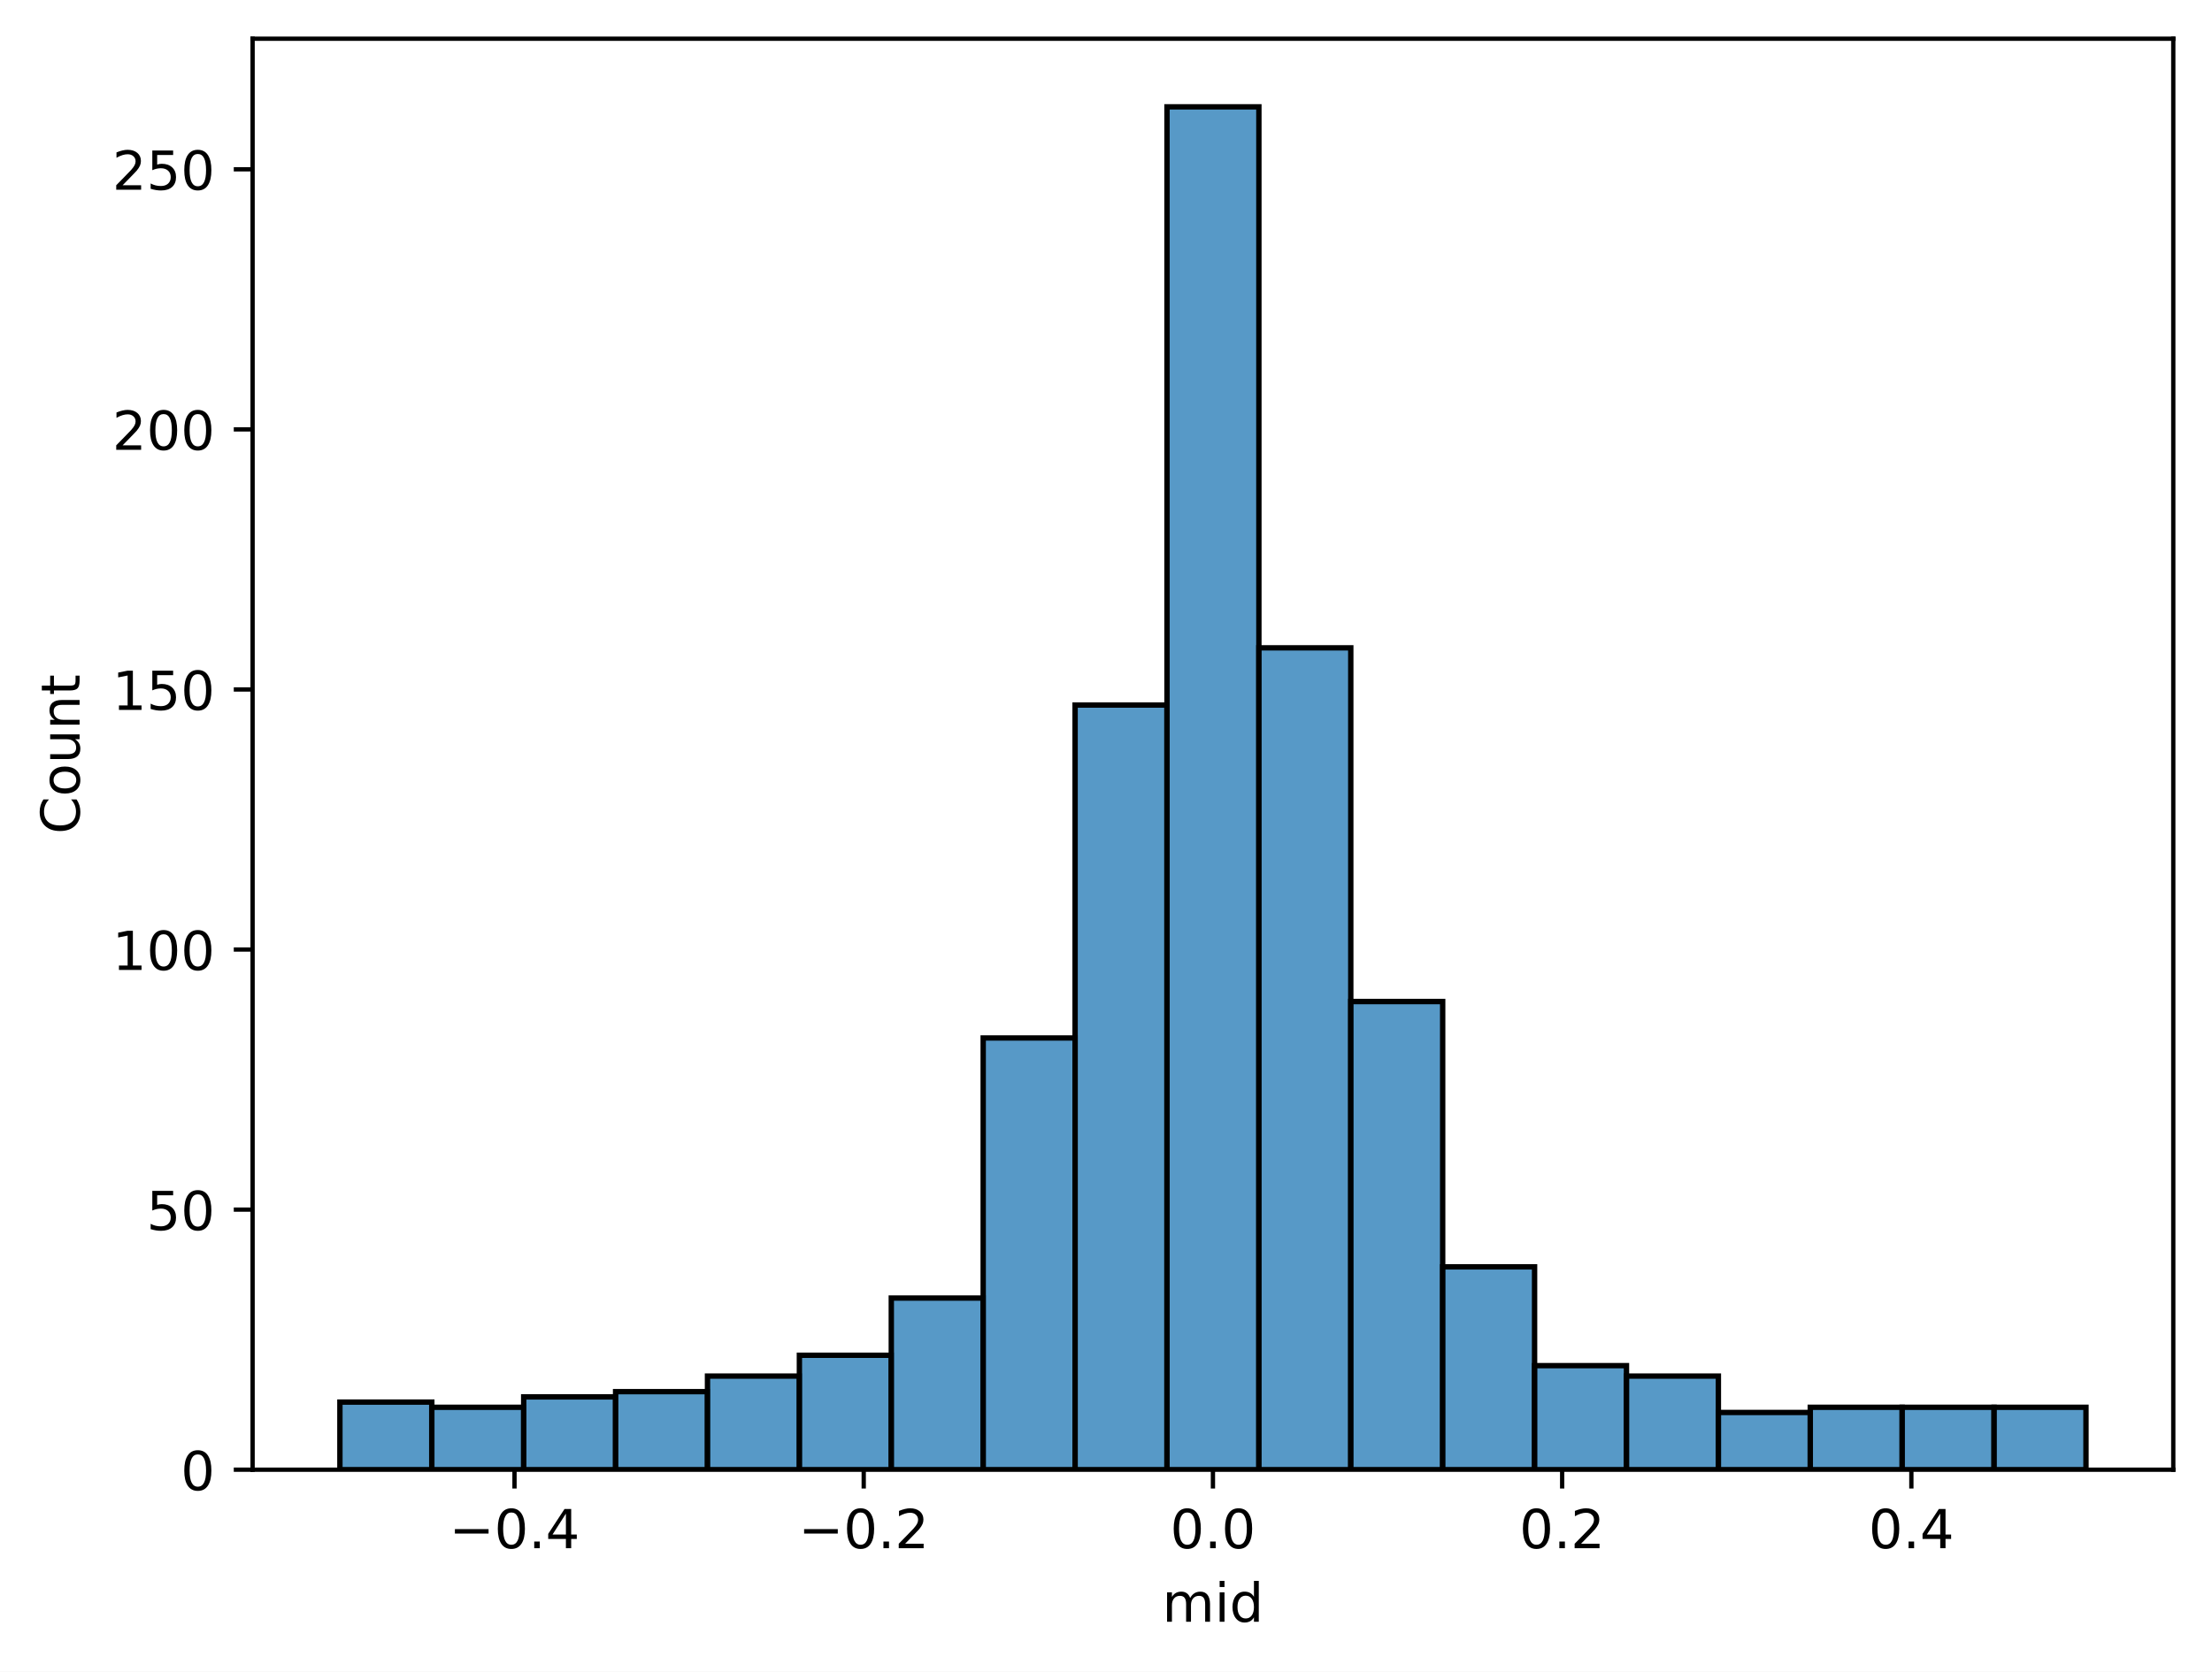
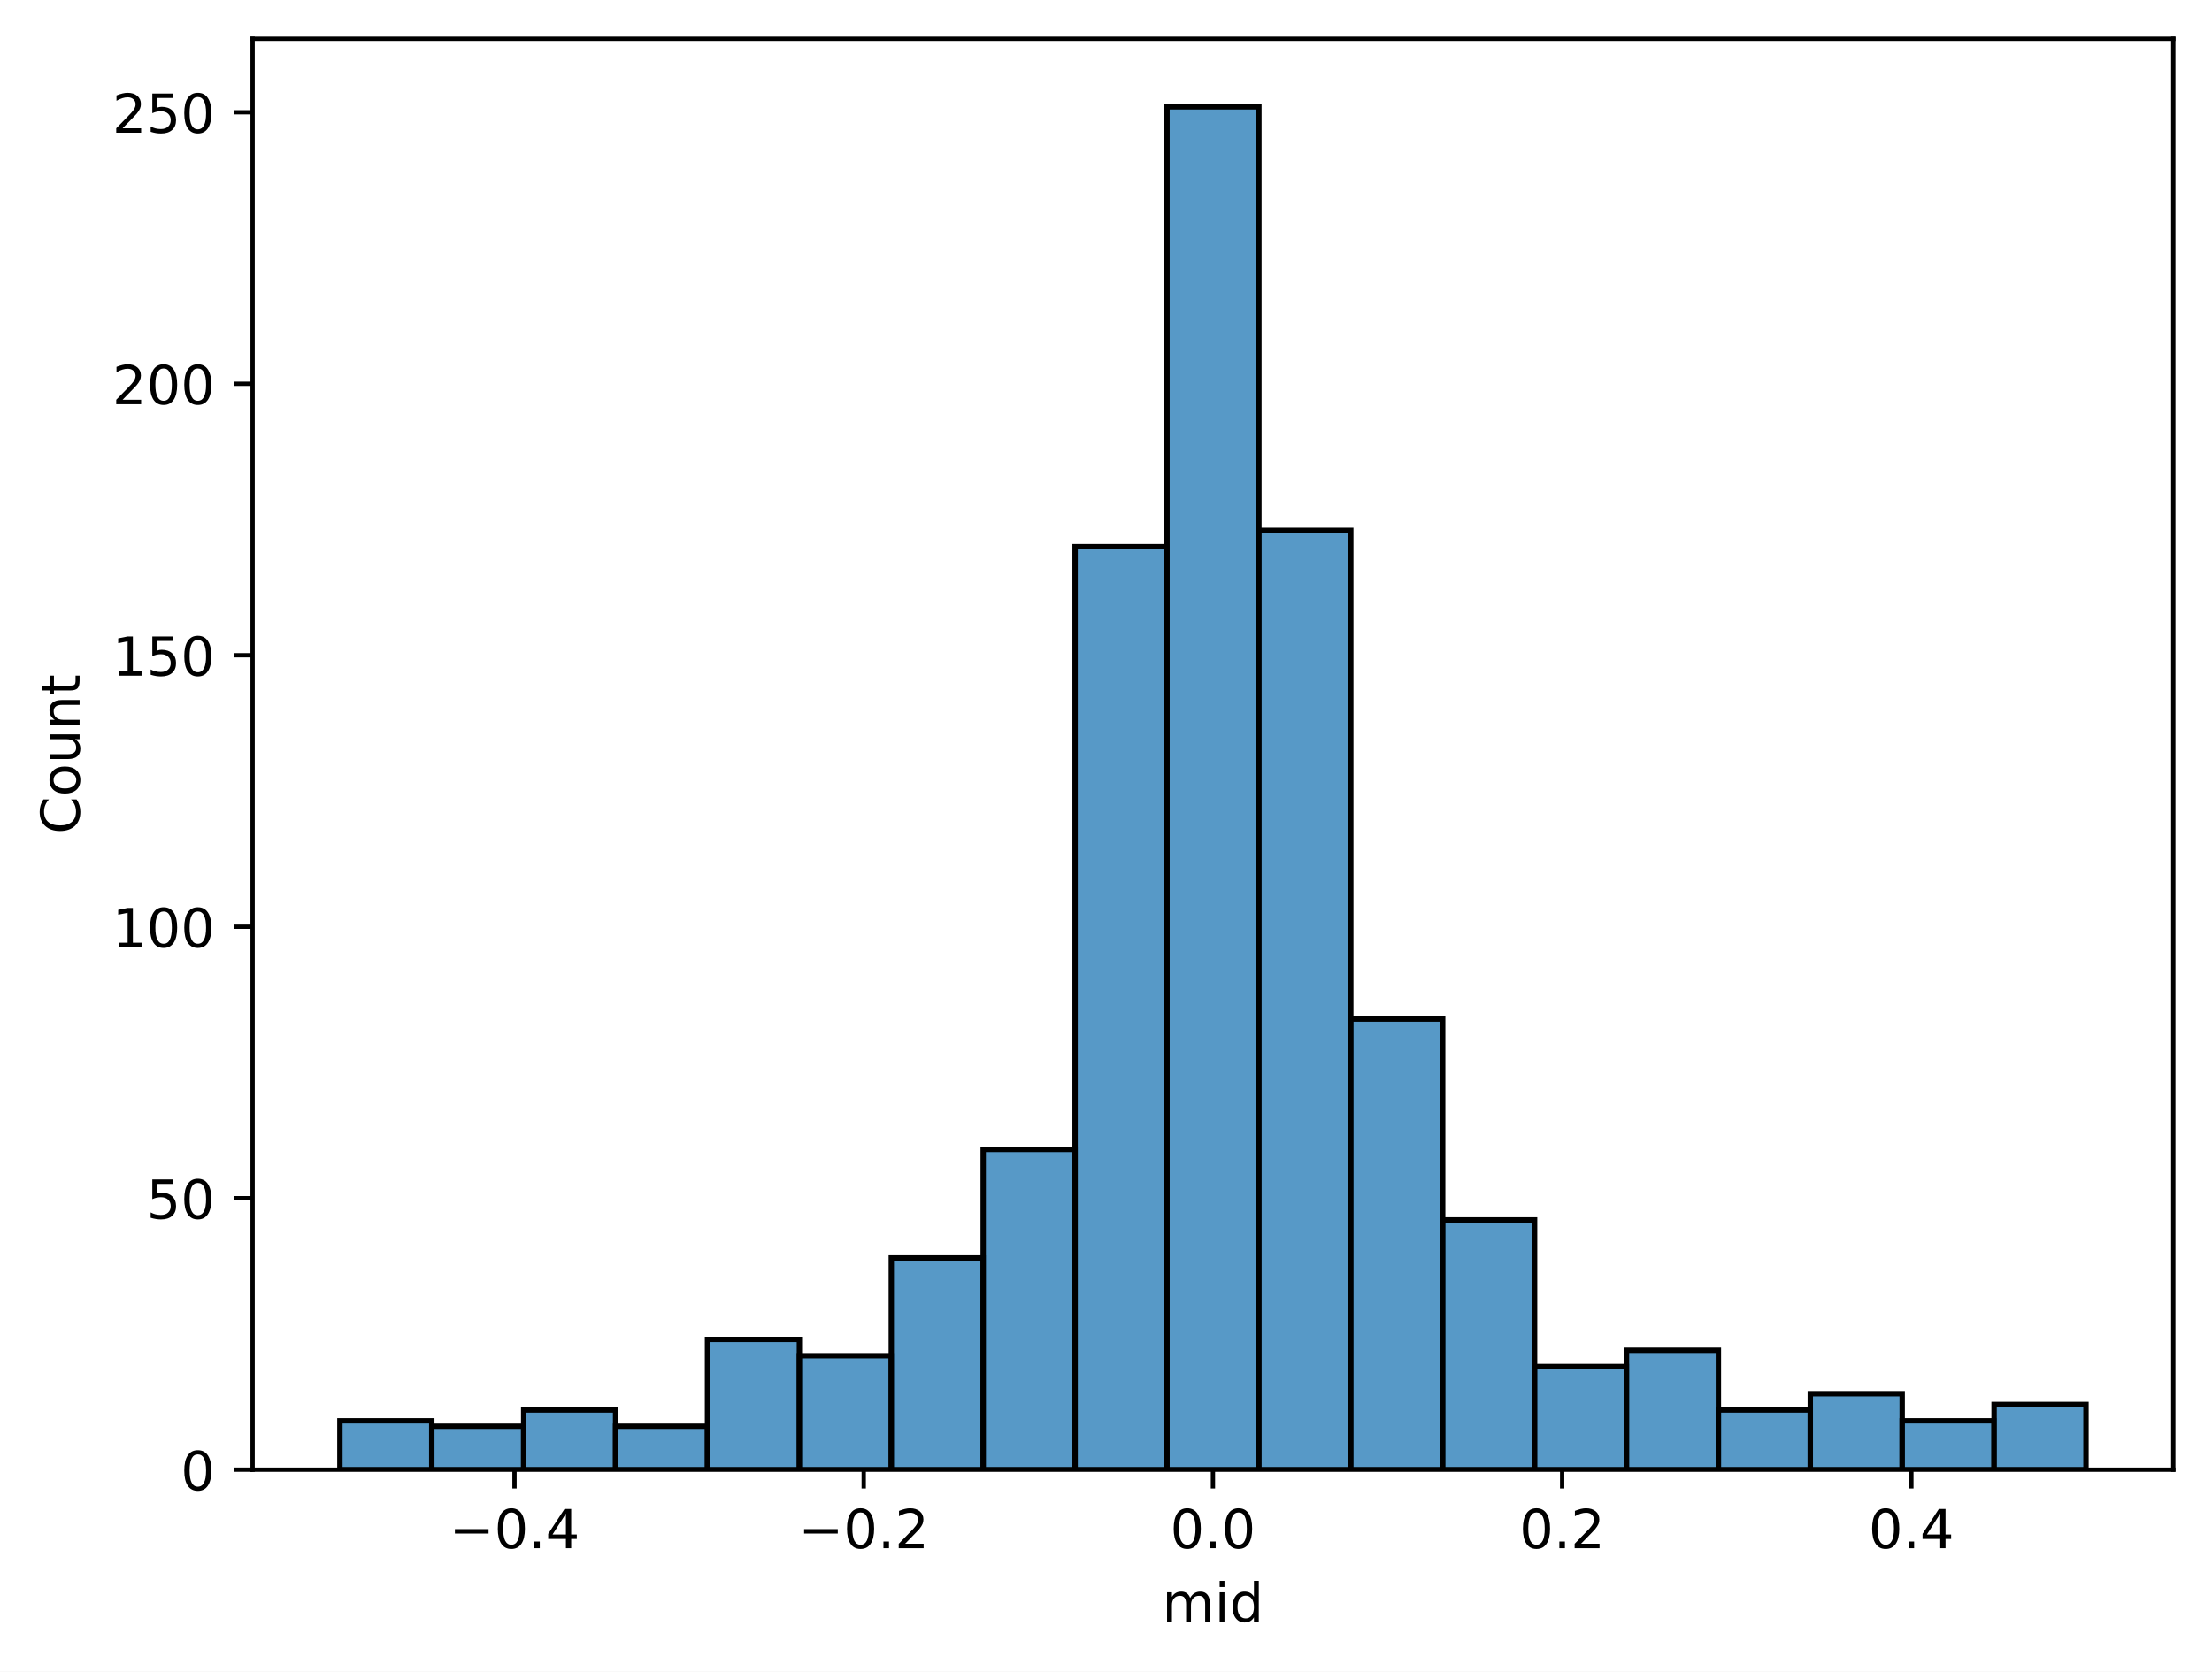
<svg xmlns="http://www.w3.org/2000/svg" xmlns:xlink="http://www.w3.org/1999/xlink" width="411.286pt" height="310.868pt" viewBox="0 0 411.286 310.868" version="1.1">
  <defs>
    <style type="text/css">*{stroke-linejoin: round; stroke-linecap: butt}</style>
  </defs>
  <g id="figure_1">
    <g id="patch_1">
      <path d="M 0 310.868  L 411.286 310.868  L 411.286 0  L 0 0  z " style="fill: #ffffff" />
    </g>
    <g id="axes_1">
      <g id="patch_2">
        <path d="M 46.966 273.312  L 404.086 273.312  L 404.086 7.2  L 46.966 7.2  z " style="fill: #ffffff" />
      </g>
      <g id="patch_3">
-         <path d="M 63.198 273.312  L 80.285 273.312  L 80.285 260.737  L 63.198 260.737  z " clip-path="url(#p9e79f5dabc)" style="fill: #1f77b4; fill-opacity: 0.75; stroke: #000000; stroke-linejoin: miter" />
+         <path d="M 63.198 273.312  L 80.285 273.312  L 80.285 264.225  L 63.198 264.225  z " clip-path="url(#pe782e764c4)" style="fill: #1f77b4; fill-opacity: 0.75; stroke: #000000; stroke-linejoin: miter" />
      </g>
      <g id="patch_4">
-         <path d="M 80.285 273.312  L 97.373 273.312  L 97.373 261.704  L 80.285 261.704  z " clip-path="url(#p9e79f5dabc)" style="fill: #1f77b4; fill-opacity: 0.75; stroke: #000000; stroke-linejoin: miter" />
+         <path d="M 80.285 273.312  L 97.373 273.312  L 97.373 265.234  L 80.285 265.234  z " clip-path="url(#pe782e764c4)" style="fill: #1f77b4; fill-opacity: 0.75; stroke: #000000; stroke-linejoin: miter" />
      </g>
      <g id="patch_5">
-         <path d="M 97.373 273.312  L 114.46 273.312  L 114.46 259.769  L 97.373 259.769  z " clip-path="url(#p9e79f5dabc)" style="fill: #1f77b4; fill-opacity: 0.75; stroke: #000000; stroke-linejoin: miter" />
+         <path d="M 97.373 273.312  L 114.46 273.312  L 114.46 262.205  L 97.373 262.205  z " clip-path="url(#pe782e764c4)" style="fill: #1f77b4; fill-opacity: 0.75; stroke: #000000; stroke-linejoin: miter" />
      </g>
      <g id="patch_6">
-         <path d="M 114.46 273.312  L 131.547 273.312  L 131.547 258.802  L 114.46 258.802  z " clip-path="url(#p9e79f5dabc)" style="fill: #1f77b4; fill-opacity: 0.75; stroke: #000000; stroke-linejoin: miter" />
+         <path d="M 114.46 273.312  L 131.547 273.312  L 131.547 265.234  L 114.46 265.234  z " clip-path="url(#pe782e764c4)" style="fill: #1f77b4; fill-opacity: 0.75; stroke: #000000; stroke-linejoin: miter" />
      </g>
      <g id="patch_7">
-         <path d="M 131.547 273.312  L 148.634 273.312  L 148.634 255.9  L 131.547 255.9  z " clip-path="url(#p9e79f5dabc)" style="fill: #1f77b4; fill-opacity: 0.75; stroke: #000000; stroke-linejoin: miter" />
+         <path d="M 131.547 273.312  L 148.634 273.312  L 148.634 249.079  L 131.547 249.079  z " clip-path="url(#pe782e764c4)" style="fill: #1f77b4; fill-opacity: 0.75; stroke: #000000; stroke-linejoin: miter" />
      </g>
      <g id="patch_8">
-         <path d="M 148.634 273.312  L 165.721 273.312  L 165.721 252.031  L 148.634 252.031  z " clip-path="url(#p9e79f5dabc)" style="fill: #1f77b4; fill-opacity: 0.75; stroke: #000000; stroke-linejoin: miter" />
+         <path d="M 148.634 273.312  L 165.721 273.312  L 165.721 252.108  L 148.634 252.108  z " clip-path="url(#pe782e764c4)" style="fill: #1f77b4; fill-opacity: 0.75; stroke: #000000; stroke-linejoin: miter" />
      </g>
      <g id="patch_9">
-         <path d="M 165.721 273.312  L 182.808 273.312  L 182.808 241.39  L 165.721 241.39  z " clip-path="url(#p9e79f5dabc)" style="fill: #1f77b4; fill-opacity: 0.75; stroke: #000000; stroke-linejoin: miter" />
+         <path d="M 165.721 273.312  L 182.808 273.312  L 182.808 233.933  L 165.721 233.933  z " clip-path="url(#pe782e764c4)" style="fill: #1f77b4; fill-opacity: 0.75; stroke: #000000; stroke-linejoin: miter" />
      </g>
      <g id="patch_10">
-         <path d="M 182.808 273.312  L 199.895 273.312  L 199.895 193.024  L 182.808 193.024  z " clip-path="url(#p9e79f5dabc)" style="fill: #1f77b4; fill-opacity: 0.75; stroke: #000000; stroke-linejoin: miter" />
+         <path d="M 182.808 273.312  L 199.895 273.312  L 199.895 213.738  L 182.808 213.738  z " clip-path="url(#pe782e764c4)" style="fill: #1f77b4; fill-opacity: 0.75; stroke: #000000; stroke-linejoin: miter" />
      </g>
      <g id="patch_11">
-         <path d="M 199.895 273.312  L 216.982 273.312  L 216.982 131.115  L 199.895 131.115  z " clip-path="url(#p9e79f5dabc)" style="fill: #1f77b4; fill-opacity: 0.75; stroke: #000000; stroke-linejoin: miter" />
+         <path d="M 199.895 273.312  L 216.982 273.312  L 216.982 101.659  L 199.895 101.659  z " clip-path="url(#pe782e764c4)" style="fill: #1f77b4; fill-opacity: 0.75; stroke: #000000; stroke-linejoin: miter" />
      </g>
      <g id="patch_12">
-         <path d="M 216.982 273.312  L 234.069 273.312  L 234.069 19.872  L 216.982 19.872  z " clip-path="url(#p9e79f5dabc)" style="fill: #1f77b4; fill-opacity: 0.75; stroke: #000000; stroke-linejoin: miter" />
+         <path d="M 216.982 273.312  L 234.069 273.312  L 234.069 19.872  L 216.982 19.872  z " clip-path="url(#pe782e764c4)" style="fill: #1f77b4; fill-opacity: 0.75; stroke: #000000; stroke-linejoin: miter" />
      </g>
      <g id="patch_13">
-         <path d="M 234.069 273.312  L 251.156 273.312  L 251.156 120.474  L 234.069 120.474  z " clip-path="url(#p9e79f5dabc)" style="fill: #1f77b4; fill-opacity: 0.75; stroke: #000000; stroke-linejoin: miter" />
+         <path d="M 234.069 273.312  L 251.156 273.312  L 251.156 98.63  L 234.069 98.63  z " clip-path="url(#pe782e764c4)" style="fill: #1f77b4; fill-opacity: 0.75; stroke: #000000; stroke-linejoin: miter" />
      </g>
      <g id="patch_14">
-         <path d="M 251.156 273.312  L 268.243 273.312  L 268.243 186.252  L 251.156 186.252  z " clip-path="url(#p9e79f5dabc)" style="fill: #1f77b4; fill-opacity: 0.75; stroke: #000000; stroke-linejoin: miter" />
+         <path d="M 251.156 273.312  L 268.243 273.312  L 268.243 189.505  L 251.156 189.505  z " clip-path="url(#pe782e764c4)" style="fill: #1f77b4; fill-opacity: 0.75; stroke: #000000; stroke-linejoin: miter" />
      </g>
      <g id="patch_15">
-         <path d="M 268.243 273.312  L 285.33 273.312  L 285.33 235.586  L 268.243 235.586  z " clip-path="url(#p9e79f5dabc)" style="fill: #1f77b4; fill-opacity: 0.75; stroke: #000000; stroke-linejoin: miter" />
+         <path d="M 268.243 273.312  L 285.33 273.312  L 285.33 226.865  L 268.243 226.865  z " clip-path="url(#pe782e764c4)" style="fill: #1f77b4; fill-opacity: 0.75; stroke: #000000; stroke-linejoin: miter" />
      </g>
      <g id="patch_16">
-         <path d="M 285.33 273.312  L 302.417 273.312  L 302.417 253.965  L 285.33 253.965  z " clip-path="url(#p9e79f5dabc)" style="fill: #1f77b4; fill-opacity: 0.75; stroke: #000000; stroke-linejoin: miter" />
+         <path d="M 285.33 273.312  L 302.417 273.312  L 302.417 254.127  L 285.33 254.127  z " clip-path="url(#pe782e764c4)" style="fill: #1f77b4; fill-opacity: 0.75; stroke: #000000; stroke-linejoin: miter" />
      </g>
      <g id="patch_17">
-         <path d="M 302.417 273.312  L 319.505 273.312  L 319.505 255.9  L 302.417 255.9  z " clip-path="url(#p9e79f5dabc)" style="fill: #1f77b4; fill-opacity: 0.75; stroke: #000000; stroke-linejoin: miter" />
+         <path d="M 302.417 273.312  L 319.505 273.312  L 319.505 251.098  L 302.417 251.098  z " clip-path="url(#pe782e764c4)" style="fill: #1f77b4; fill-opacity: 0.75; stroke: #000000; stroke-linejoin: miter" />
      </g>
      <g id="patch_18">
-         <path d="M 319.505 273.312  L 336.592 273.312  L 336.592 262.671  L 319.505 262.671  z " clip-path="url(#p9e79f5dabc)" style="fill: #1f77b4; fill-opacity: 0.75; stroke: #000000; stroke-linejoin: miter" />
+         <path d="M 319.505 273.312  L 336.592 273.312  L 336.592 262.205  L 319.505 262.205  z " clip-path="url(#pe782e764c4)" style="fill: #1f77b4; fill-opacity: 0.75; stroke: #000000; stroke-linejoin: miter" />
      </g>
      <g id="patch_19">
-         <path d="M 336.592 273.312  L 353.679 273.312  L 353.679 261.704  L 336.592 261.704  z " clip-path="url(#p9e79f5dabc)" style="fill: #1f77b4; fill-opacity: 0.75; stroke: #000000; stroke-linejoin: miter" />
+         <path d="M 336.592 273.312  L 353.679 273.312  L 353.679 259.176  L 336.592 259.176  z " clip-path="url(#pe782e764c4)" style="fill: #1f77b4; fill-opacity: 0.75; stroke: #000000; stroke-linejoin: miter" />
      </g>
      <g id="patch_20">
-         <path d="M 353.679 273.312  L 370.766 273.312  L 370.766 261.704  L 353.679 261.704  z " clip-path="url(#p9e79f5dabc)" style="fill: #1f77b4; fill-opacity: 0.75; stroke: #000000; stroke-linejoin: miter" />
+         <path d="M 353.679 273.312  L 370.766 273.312  L 370.766 264.225  L 353.679 264.225  z " clip-path="url(#pe782e764c4)" style="fill: #1f77b4; fill-opacity: 0.75; stroke: #000000; stroke-linejoin: miter" />
      </g>
      <g id="patch_21">
-         <path d="M 370.766 273.312  L 387.853 273.312  L 387.853 261.704  L 370.766 261.704  z " clip-path="url(#p9e79f5dabc)" style="fill: #1f77b4; fill-opacity: 0.75; stroke: #000000; stroke-linejoin: miter" />
+         <path d="M 370.766 273.312  L 387.853 273.312  L 387.853 261.195  L 370.766 261.195  z " clip-path="url(#pe782e764c4)" style="fill: #1f77b4; fill-opacity: 0.75; stroke: #000000; stroke-linejoin: miter" />
      </g>
      <g id="matplotlib.axis_1">
        <g id="xtick_1">
          <g id="line2d_1">
            <defs>
-               <path id="m7c4a105210" d="M 0 0  L 0 3.5  " style="stroke: #000000; stroke-width: 0.8" />
-             </defs>
-             <g>
-               <use xlink:href="#m7c4a105210" x="95.664" y="273.312" style="stroke: #000000; stroke-width: 0.8" />
+               <path id="m6a9e7462bb" d="M 0 0  L 0 3.5  " style="stroke: #000000; stroke-width: 0.8" />
+             </defs>
+             <g>
+               <use xlink:href="#m6a9e7462bb" x="95.664" y="273.312" style="stroke: #000000; stroke-width: 0.8" />
            </g>
          </g>
          <g id="text_1">
            <g transform="translate(83.5224 287.9104) scale(0.1 -0.1)">
              <defs>
                <path id="DejaVuSans-2212" d="M 678 2272  L 4684 2272  L 4684 1741  L 678 1741  L 678 2272  z " transform="scale(0.015625)" />
                <path id="DejaVuSans-30" d="M 2034 4250  Q 1547 4250 1301 3770  Q 1056 3291 1056 2328  Q 1056 1369 1301 889  Q 1547 409 2034 409  Q 2525 409 2770 889  Q 3016 1369 3016 2328  Q 3016 3291 2770 3770  Q 2525 4250 2034 4250  z M 2034 4750  Q 2819 4750 3233 4129  Q 3647 3509 3647 2328  Q 3647 1150 3233 529  Q 2819 -91 2034 -91  Q 1250 -91 836 529  Q 422 1150 422 2328  Q 422 3509 836 4129  Q 1250 4750 2034 4750  z " transform="scale(0.015625)" />
                <path id="DejaVuSans-2e" d="M 684 794  L 1344 794  L 1344 0  L 684 0  L 684 794  z " transform="scale(0.015625)" />
                <path id="DejaVuSans-34" d="M 2419 4116  L 825 1625  L 2419 1625  L 2419 4116  z M 2253 4666  L 3047 4666  L 3047 1625  L 3713 1625  L 3713 1100  L 3047 1100  L 3047 0  L 2419 0  L 2419 1100  L 313 1100  L 313 1709  L 2253 4666  z " transform="scale(0.015625)" />
              </defs>
              <use xlink:href="#DejaVuSans-2212" />
              <use xlink:href="#DejaVuSans-30" x="83.789" />
              <use xlink:href="#DejaVuSans-2e" x="147.412" />
              <use xlink:href="#DejaVuSans-34" x="179.199" />
            </g>
          </g>
        </g>
        <g id="xtick_2">
          <g id="line2d_2">
            <g>
-               <use xlink:href="#m7c4a105210" x="160.595" y="273.312" style="stroke: #000000; stroke-width: 0.8" />
+               <use xlink:href="#m6a9e7462bb" x="160.595" y="273.312" style="stroke: #000000; stroke-width: 0.8" />
            </g>
          </g>
          <g id="text_2">
            <g transform="translate(148.4533 287.9104) scale(0.1 -0.1)">
              <defs>
                <path id="DejaVuSans-32" d="M 1228 531  L 3431 531  L 3431 0  L 469 0  L 469 531  Q 828 903 1448 1529  Q 2069 2156 2228 2338  Q 2531 2678 2651 2914  Q 2772 3150 2772 3378  Q 2772 3750 2511 3984  Q 2250 4219 1831 4219  Q 1534 4219 1204 4116  Q 875 4013 500 3803  L 500 4441  Q 881 4594 1212 4672  Q 1544 4750 1819 4750  Q 2544 4750 2975 4387  Q 3406 4025 3406 3419  Q 3406 3131 3298 2873  Q 3191 2616 2906 2266  Q 2828 2175 2409 1742  Q 1991 1309 1228 531  z " transform="scale(0.015625)" />
              </defs>
              <use xlink:href="#DejaVuSans-2212" />
              <use xlink:href="#DejaVuSans-30" x="83.789" />
              <use xlink:href="#DejaVuSans-2e" x="147.412" />
              <use xlink:href="#DejaVuSans-32" x="179.199" />
            </g>
          </g>
        </g>
        <g id="xtick_3">
          <g id="line2d_3">
            <g>
-               <use xlink:href="#m7c4a105210" x="225.526" y="273.312" style="stroke: #000000; stroke-width: 0.8" />
+               <use xlink:href="#m6a9e7462bb" x="225.526" y="273.312" style="stroke: #000000; stroke-width: 0.8" />
            </g>
          </g>
          <g id="text_3">
            <g transform="translate(217.5741 287.9104) scale(0.1 -0.1)">
              <use xlink:href="#DejaVuSans-30" />
              <use xlink:href="#DejaVuSans-2e" x="63.623" />
              <use xlink:href="#DejaVuSans-30" x="95.41" />
            </g>
          </g>
        </g>
        <g id="xtick_4">
          <g id="line2d_4">
            <g>
-               <use xlink:href="#m7c4a105210" x="290.457" y="273.312" style="stroke: #000000; stroke-width: 0.8" />
+               <use xlink:href="#m6a9e7462bb" x="290.457" y="273.312" style="stroke: #000000; stroke-width: 0.8" />
            </g>
          </g>
          <g id="text_4">
            <g transform="translate(282.505 287.9104) scale(0.1 -0.1)">
              <use xlink:href="#DejaVuSans-30" />
              <use xlink:href="#DejaVuSans-2e" x="63.623" />
              <use xlink:href="#DejaVuSans-32" x="95.41" />
            </g>
          </g>
        </g>
        <g id="xtick_5">
          <g id="line2d_5">
            <g>
-               <use xlink:href="#m7c4a105210" x="355.387" y="273.312" style="stroke: #000000; stroke-width: 0.8" />
+               <use xlink:href="#m6a9e7462bb" x="355.387" y="273.312" style="stroke: #000000; stroke-width: 0.8" />
            </g>
          </g>
          <g id="text_5">
            <g transform="translate(347.4359 287.9104) scale(0.1 -0.1)">
              <use xlink:href="#DejaVuSans-30" />
              <use xlink:href="#DejaVuSans-2e" x="63.623" />
              <use xlink:href="#DejaVuSans-34" x="95.41" />
            </g>
          </g>
        </g>
        <g id="text_6">
          <g transform="translate(216.092 301.5886) scale(0.1 -0.1)">
            <defs>
              <path id="DejaVuSans-6d" d="M 3328 2828  Q 3544 3216 3844 3400  Q 4144 3584 4550 3584  Q 5097 3584 5394 3201  Q 5691 2819 5691 2113  L 5691 0  L 5113 0  L 5113 2094  Q 5113 2597 4934 2840  Q 4756 3084 4391 3084  Q 3944 3084 3684 2787  Q 3425 2491 3425 1978  L 3425 0  L 2847 0  L 2847 2094  Q 2847 2600 2669 2842  Q 2491 3084 2119 3084  Q 1678 3084 1418 2786  Q 1159 2488 1159 1978  L 1159 0  L 581 0  L 581 3500  L 1159 3500  L 1159 2956  Q 1356 3278 1631 3431  Q 1906 3584 2284 3584  Q 2666 3584 2933 3390  Q 3200 3197 3328 2828  z " transform="scale(0.015625)" />
              <path id="DejaVuSans-69" d="M 603 3500  L 1178 3500  L 1178 0  L 603 0  L 603 3500  z M 603 4863  L 1178 4863  L 1178 4134  L 603 4134  L 603 4863  z " transform="scale(0.015625)" />
              <path id="DejaVuSans-64" d="M 2906 2969  L 2906 4863  L 3481 4863  L 3481 0  L 2906 0  L 2906 525  Q 2725 213 2448 61  Q 2172 -91 1784 -91  Q 1150 -91 751 415  Q 353 922 353 1747  Q 353 2572 751 3078  Q 1150 3584 1784 3584  Q 2172 3584 2448 3432  Q 2725 3281 2906 2969  z M 947 1747  Q 947 1113 1208 752  Q 1469 391 1925 391  Q 2381 391 2643 752  Q 2906 1113 2906 1747  Q 2906 2381 2643 2742  Q 2381 3103 1925 3103  Q 1469 3103 1208 2742  Q 947 2381 947 1747  z " transform="scale(0.015625)" />
            </defs>
            <use xlink:href="#DejaVuSans-6d" />
            <use xlink:href="#DejaVuSans-69" x="97.412" />
            <use xlink:href="#DejaVuSans-64" x="125.195" />
          </g>
        </g>
      </g>
      <g id="matplotlib.axis_2">
        <g id="ytick_1">
          <g id="line2d_6">
            <defs>
-               <path id="m49bdd94b65" d="M 0 0  L -3.5 0  " style="stroke: #000000; stroke-width: 0.8" />
-             </defs>
-             <g>
-               <use xlink:href="#m49bdd94b65" x="46.966" y="273.312" style="stroke: #000000; stroke-width: 0.8" />
+               <path id="m62b0d599f5" d="M 0 0  L -3.5 0  " style="stroke: #000000; stroke-width: 0.8" />
+             </defs>
+             <g>
+               <use xlink:href="#m62b0d599f5" x="46.966" y="273.312" style="stroke: #000000; stroke-width: 0.8" />
            </g>
          </g>
          <g id="text_7">
            <g transform="translate(33.60312 277.1112) scale(0.1 -0.1)">
              <use xlink:href="#DejaVuSans-30" />
            </g>
          </g>
        </g>
        <g id="ytick_2">
          <g id="line2d_7">
            <g>
-               <use xlink:href="#m49bdd94b65" x="46.966" y="224.946" style="stroke: #000000; stroke-width: 0.8" />
+               <use xlink:href="#m62b0d599f5" x="46.966" y="222.826" style="stroke: #000000; stroke-width: 0.8" />
            </g>
          </g>
          <g id="text_8">
-             <g transform="translate(27.24063 228.7448) scale(0.1 -0.1)">
+             <g transform="translate(27.24063 226.6252) scale(0.1 -0.1)">
              <defs>
                <path id="DejaVuSans-35" d="M 691 4666  L 3169 4666  L 3169 4134  L 1269 4134  L 1269 2991  Q 1406 3038 1543 3061  Q 1681 3084 1819 3084  Q 2600 3084 3056 2656  Q 3513 2228 3513 1497  Q 3513 744 3044 326  Q 2575 -91 1722 -91  Q 1428 -91 1123 -41  Q 819 9 494 109  L 494 744  Q 775 591 1075 516  Q 1375 441 1709 441  Q 2250 441 2565 725  Q 2881 1009 2881 1497  Q 2881 1984 2565 2268  Q 2250 2553 1709 2553  Q 1456 2553 1204 2497  Q 953 2441 691 2322  L 691 4666  z " transform="scale(0.015625)" />
              </defs>
              <use xlink:href="#DejaVuSans-35" />
              <use xlink:href="#DejaVuSans-30" x="63.623" />
            </g>
          </g>
        </g>
        <g id="ytick_3">
          <g id="line2d_8">
            <g>
-               <use xlink:href="#m49bdd94b65" x="46.966" y="176.579" style="stroke: #000000; stroke-width: 0.8" />
+               <use xlink:href="#m62b0d599f5" x="46.966" y="172.34" style="stroke: #000000; stroke-width: 0.8" />
            </g>
          </g>
          <g id="text_9">
-             <g transform="translate(20.87813 180.3784) scale(0.1 -0.1)">
+             <g transform="translate(20.87813 176.1391) scale(0.1 -0.1)">
              <defs>
                <path id="DejaVuSans-31" d="M 794 531  L 1825 531  L 1825 4091  L 703 3866  L 703 4441  L 1819 4666  L 2450 4666  L 2450 531  L 3481 531  L 3481 0  L 794 0  L 794 531  z " transform="scale(0.015625)" />
              </defs>
              <use xlink:href="#DejaVuSans-31" />
              <use xlink:href="#DejaVuSans-30" x="63.623" />
              <use xlink:href="#DejaVuSans-30" x="127.246" />
            </g>
          </g>
        </g>
        <g id="ytick_4">
          <g id="line2d_9">
            <g>
-               <use xlink:href="#m49bdd94b65" x="46.966" y="128.213" style="stroke: #000000; stroke-width: 0.8" />
+               <use xlink:href="#m62b0d599f5" x="46.966" y="121.854" style="stroke: #000000; stroke-width: 0.8" />
            </g>
          </g>
          <g id="text_10">
-             <g transform="translate(20.87813 132.012) scale(0.1 -0.1)">
+             <g transform="translate(20.87813 125.6531) scale(0.1 -0.1)">
              <use xlink:href="#DejaVuSans-31" />
              <use xlink:href="#DejaVuSans-35" x="63.623" />
              <use xlink:href="#DejaVuSans-30" x="127.246" />
            </g>
          </g>
        </g>
        <g id="ytick_5">
          <g id="line2d_10">
            <g>
-               <use xlink:href="#m49bdd94b65" x="46.966" y="79.846" style="stroke: #000000; stroke-width: 0.8" />
+               <use xlink:href="#m62b0d599f5" x="46.966" y="71.368" style="stroke: #000000; stroke-width: 0.8" />
            </g>
          </g>
          <g id="text_11">
-             <g transform="translate(20.87813 83.64557) scale(0.1 -0.1)">
+             <g transform="translate(20.87813 75.167) scale(0.1 -0.1)">
              <use xlink:href="#DejaVuSans-32" />
              <use xlink:href="#DejaVuSans-30" x="63.623" />
              <use xlink:href="#DejaVuSans-30" x="127.246" />
            </g>
          </g>
        </g>
        <g id="ytick_6">
          <g id="line2d_11">
            <g>
-               <use xlink:href="#m49bdd94b65" x="46.966" y="31.48" style="stroke: #000000; stroke-width: 0.8" />
+               <use xlink:href="#m62b0d599f5" x="46.966" y="20.882" style="stroke: #000000; stroke-width: 0.8" />
            </g>
          </g>
          <g id="text_12">
-             <g transform="translate(20.87813 35.27916) scale(0.1 -0.1)">
+             <g transform="translate(20.87813 24.68094) scale(0.1 -0.1)">
              <use xlink:href="#DejaVuSans-32" />
              <use xlink:href="#DejaVuSans-35" x="63.623" />
              <use xlink:href="#DejaVuSans-30" x="127.246" />
            </g>
          </g>
        </g>
        <g id="text_13">
          <g transform="translate(14.79844 155.1044) rotate(-90) scale(0.1 -0.1)">
            <defs>
              <path id="DejaVuSans-43" d="M 4122 4306  L 4122 3641  Q 3803 3938 3442 4084  Q 3081 4231 2675 4231  Q 1875 4231 1450 3742  Q 1025 3253 1025 2328  Q 1025 1406 1450 917  Q 1875 428 2675 428  Q 3081 428 3442 575  Q 3803 722 4122 1019  L 4122 359  Q 3791 134 3420 21  Q 3050 -91 2638 -91  Q 1578 -91 968 557  Q 359 1206 359 2328  Q 359 3453 968 4101  Q 1578 4750 2638 4750  Q 3056 4750 3426 4639  Q 3797 4528 4122 4306  z " transform="scale(0.015625)" />
              <path id="DejaVuSans-6f" d="M 1959 3097  Q 1497 3097 1228 2736  Q 959 2375 959 1747  Q 959 1119 1226 758  Q 1494 397 1959 397  Q 2419 397 2687 759  Q 2956 1122 2956 1747  Q 2956 2369 2687 2733  Q 2419 3097 1959 3097  z M 1959 3584  Q 2709 3584 3137 3096  Q 3566 2609 3566 1747  Q 3566 888 3137 398  Q 2709 -91 1959 -91  Q 1206 -91 779 398  Q 353 888 353 1747  Q 353 2609 779 3096  Q 1206 3584 1959 3584  z " transform="scale(0.015625)" />
              <path id="DejaVuSans-75" d="M 544 1381  L 544 3500  L 1119 3500  L 1119 1403  Q 1119 906 1312 657  Q 1506 409 1894 409  Q 2359 409 2629 706  Q 2900 1003 2900 1516  L 2900 3500  L 3475 3500  L 3475 0  L 2900 0  L 2900 538  Q 2691 219 2414 64  Q 2138 -91 1772 -91  Q 1169 -91 856 284  Q 544 659 544 1381  z M 1991 3584  L 1991 3584  z " transform="scale(0.015625)" />
              <path id="DejaVuSans-6e" d="M 3513 2113  L 3513 0  L 2938 0  L 2938 2094  Q 2938 2591 2744 2837  Q 2550 3084 2163 3084  Q 1697 3084 1428 2787  Q 1159 2491 1159 1978  L 1159 0  L 581 0  L 581 3500  L 1159 3500  L 1159 2956  Q 1366 3272 1645 3428  Q 1925 3584 2291 3584  Q 2894 3584 3203 3211  Q 3513 2838 3513 2113  z " transform="scale(0.015625)" />
              <path id="DejaVuSans-74" d="M 1172 4494  L 1172 3500  L 2356 3500  L 2356 3053  L 1172 3053  L 1172 1153  Q 1172 725 1289 603  Q 1406 481 1766 481  L 2356 481  L 2356 0  L 1766 0  Q 1100 0 847 248  Q 594 497 594 1153  L 594 3053  L 172 3053  L 172 3500  L 594 3500  L 594 4494  L 1172 4494  z " transform="scale(0.015625)" />
            </defs>
            <use xlink:href="#DejaVuSans-43" />
            <use xlink:href="#DejaVuSans-6f" x="69.824" />
            <use xlink:href="#DejaVuSans-75" x="131.006" />
            <use xlink:href="#DejaVuSans-6e" x="194.385" />
            <use xlink:href="#DejaVuSans-74" x="257.764" />
          </g>
        </g>
      </g>
      <g id="patch_22">
        <path d="M 46.966 273.312  L 46.966 7.2  " style="fill: none; stroke: #000000; stroke-width: 0.8; stroke-linejoin: miter; stroke-linecap: square" />
      </g>
      <g id="patch_23">
        <path d="M 404.086 273.312  L 404.086 7.2  " style="fill: none; stroke: #000000; stroke-width: 0.8; stroke-linejoin: miter; stroke-linecap: square" />
      </g>
      <g id="patch_24">
        <path d="M 46.966 273.312  L 404.086 273.312  " style="fill: none; stroke: #000000; stroke-width: 0.8; stroke-linejoin: miter; stroke-linecap: square" />
      </g>
      <g id="patch_25">
        <path d="M 46.966 7.2  L 404.086 7.2  " style="fill: none; stroke: #000000; stroke-width: 0.8; stroke-linejoin: miter; stroke-linecap: square" />
      </g>
    </g>
  </g>
  <defs>
-     <clipPath id="p9e79f5dabc">
+     <clipPath id="pe782e764c4">
      <rect x="46.966" y="7.2" width="357.12" height="266.112" />
    </clipPath>
  </defs>
</svg>
